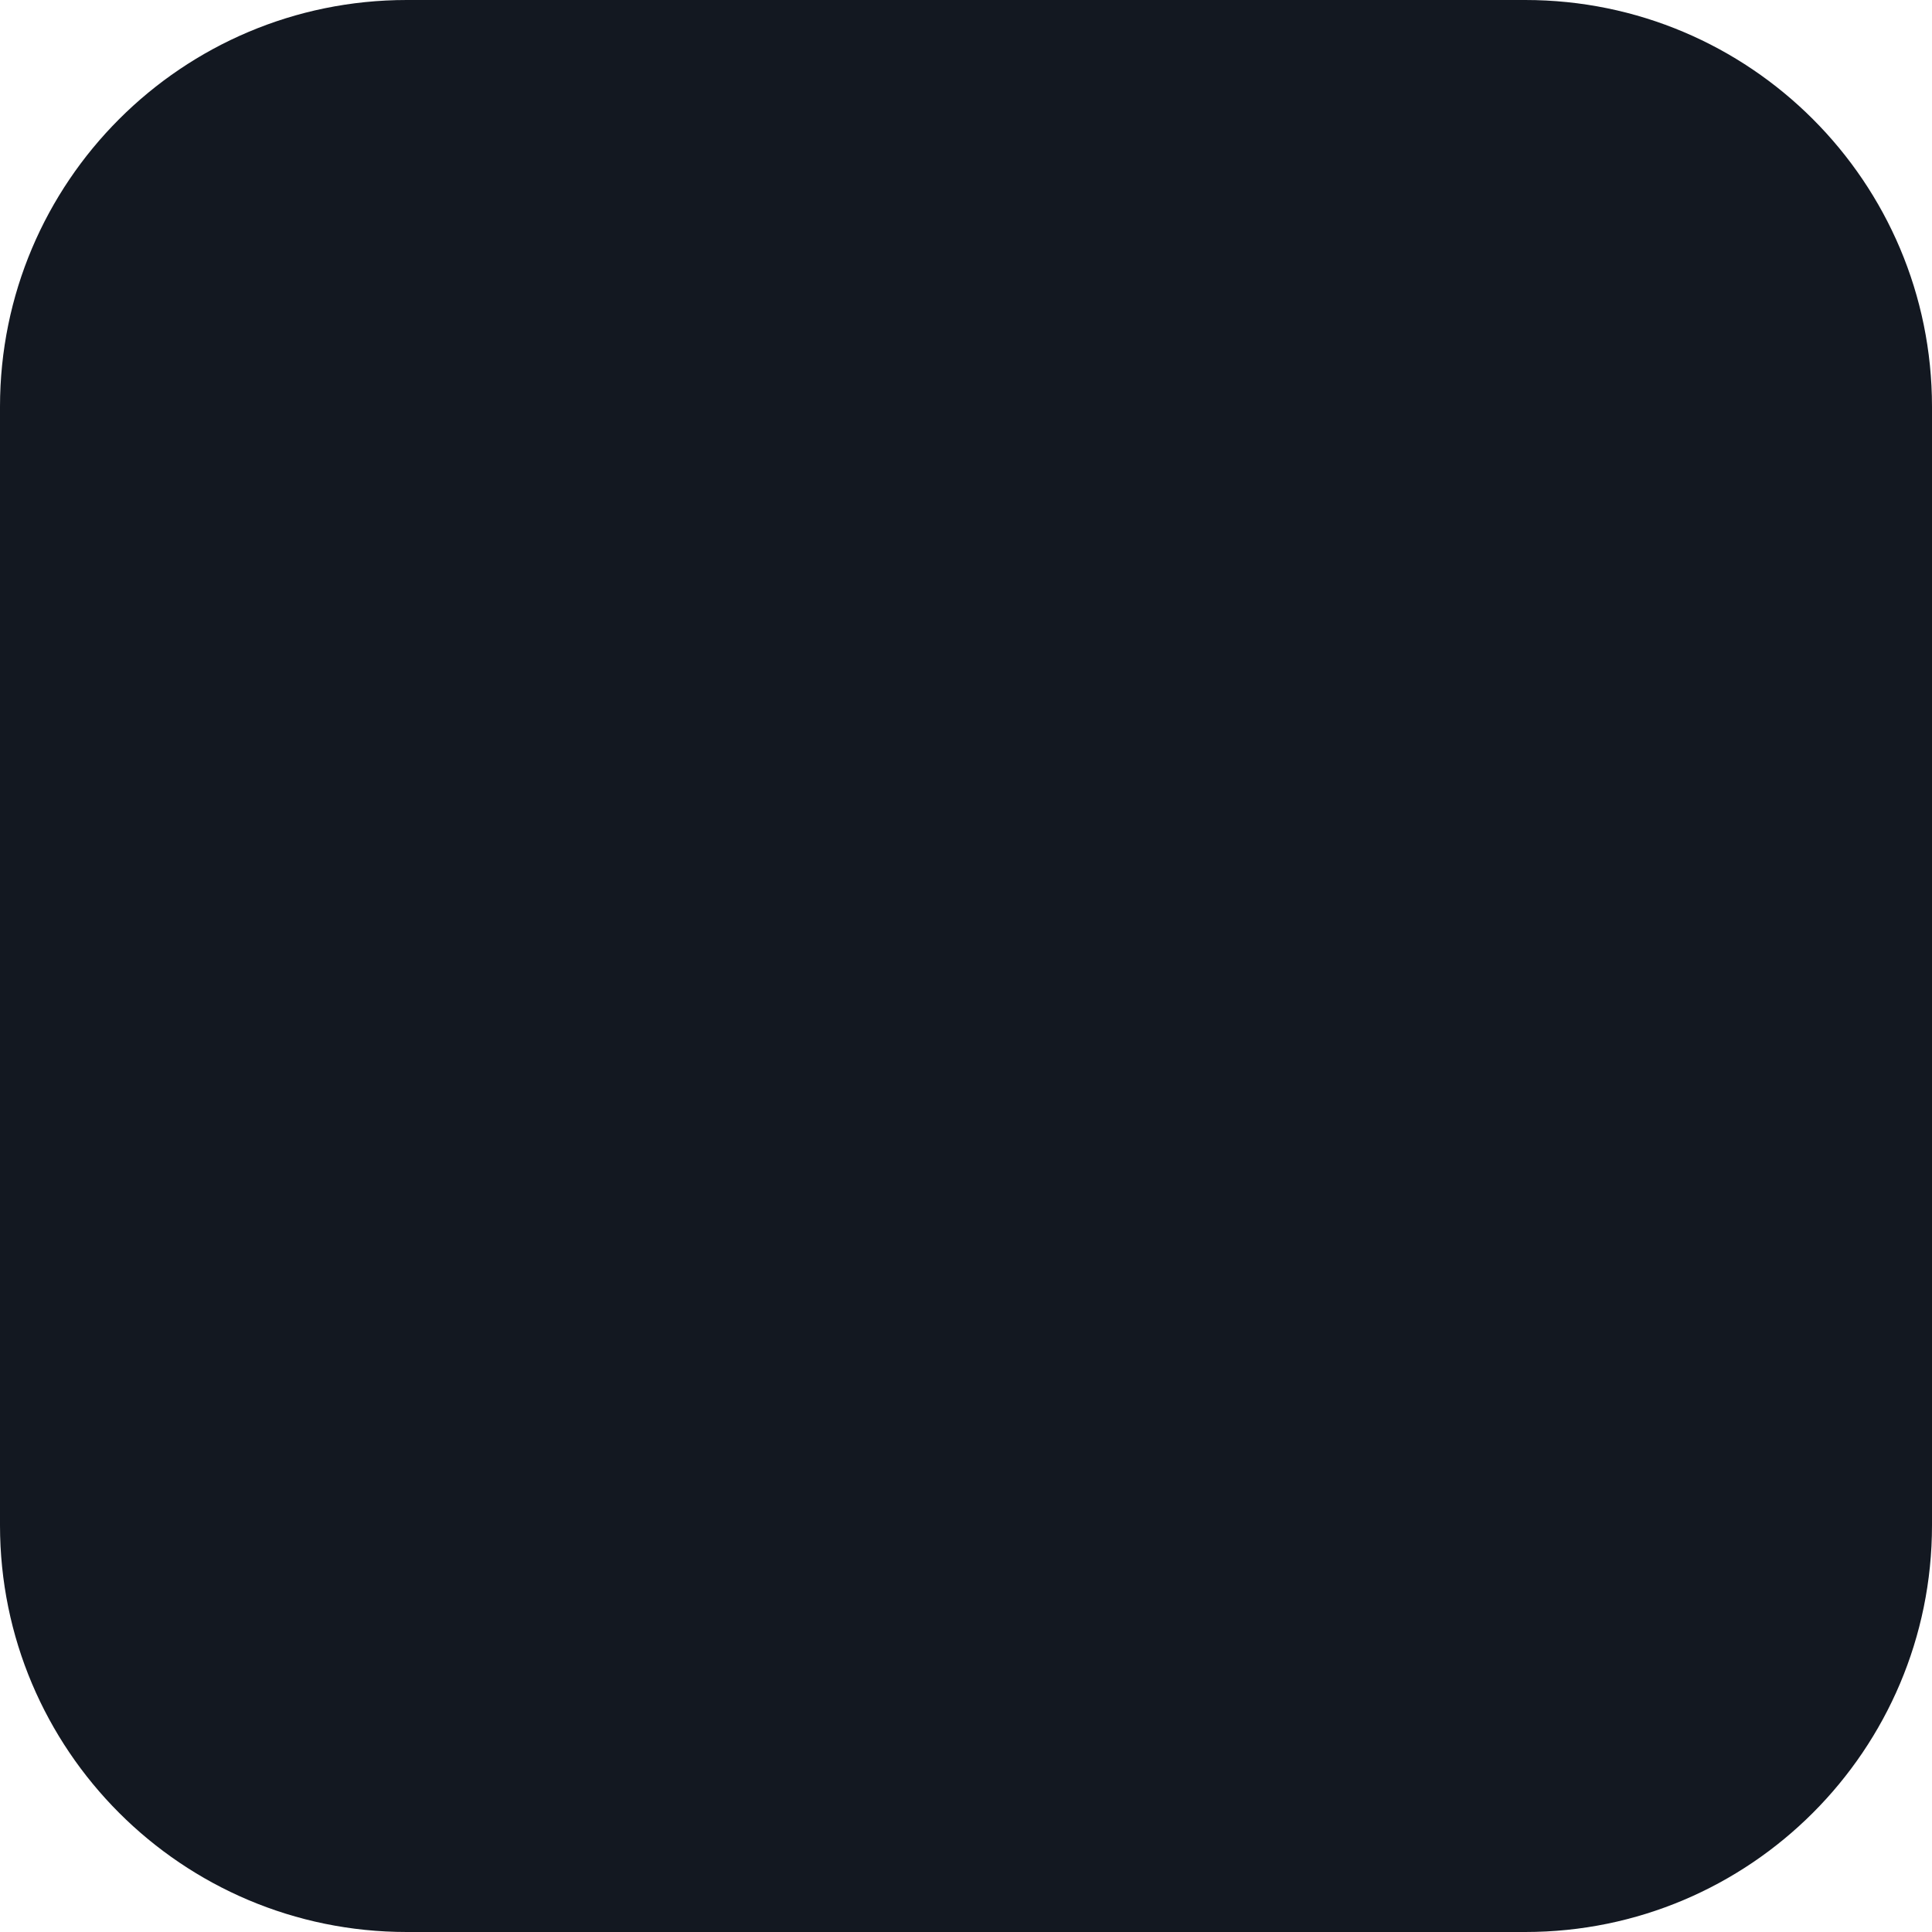
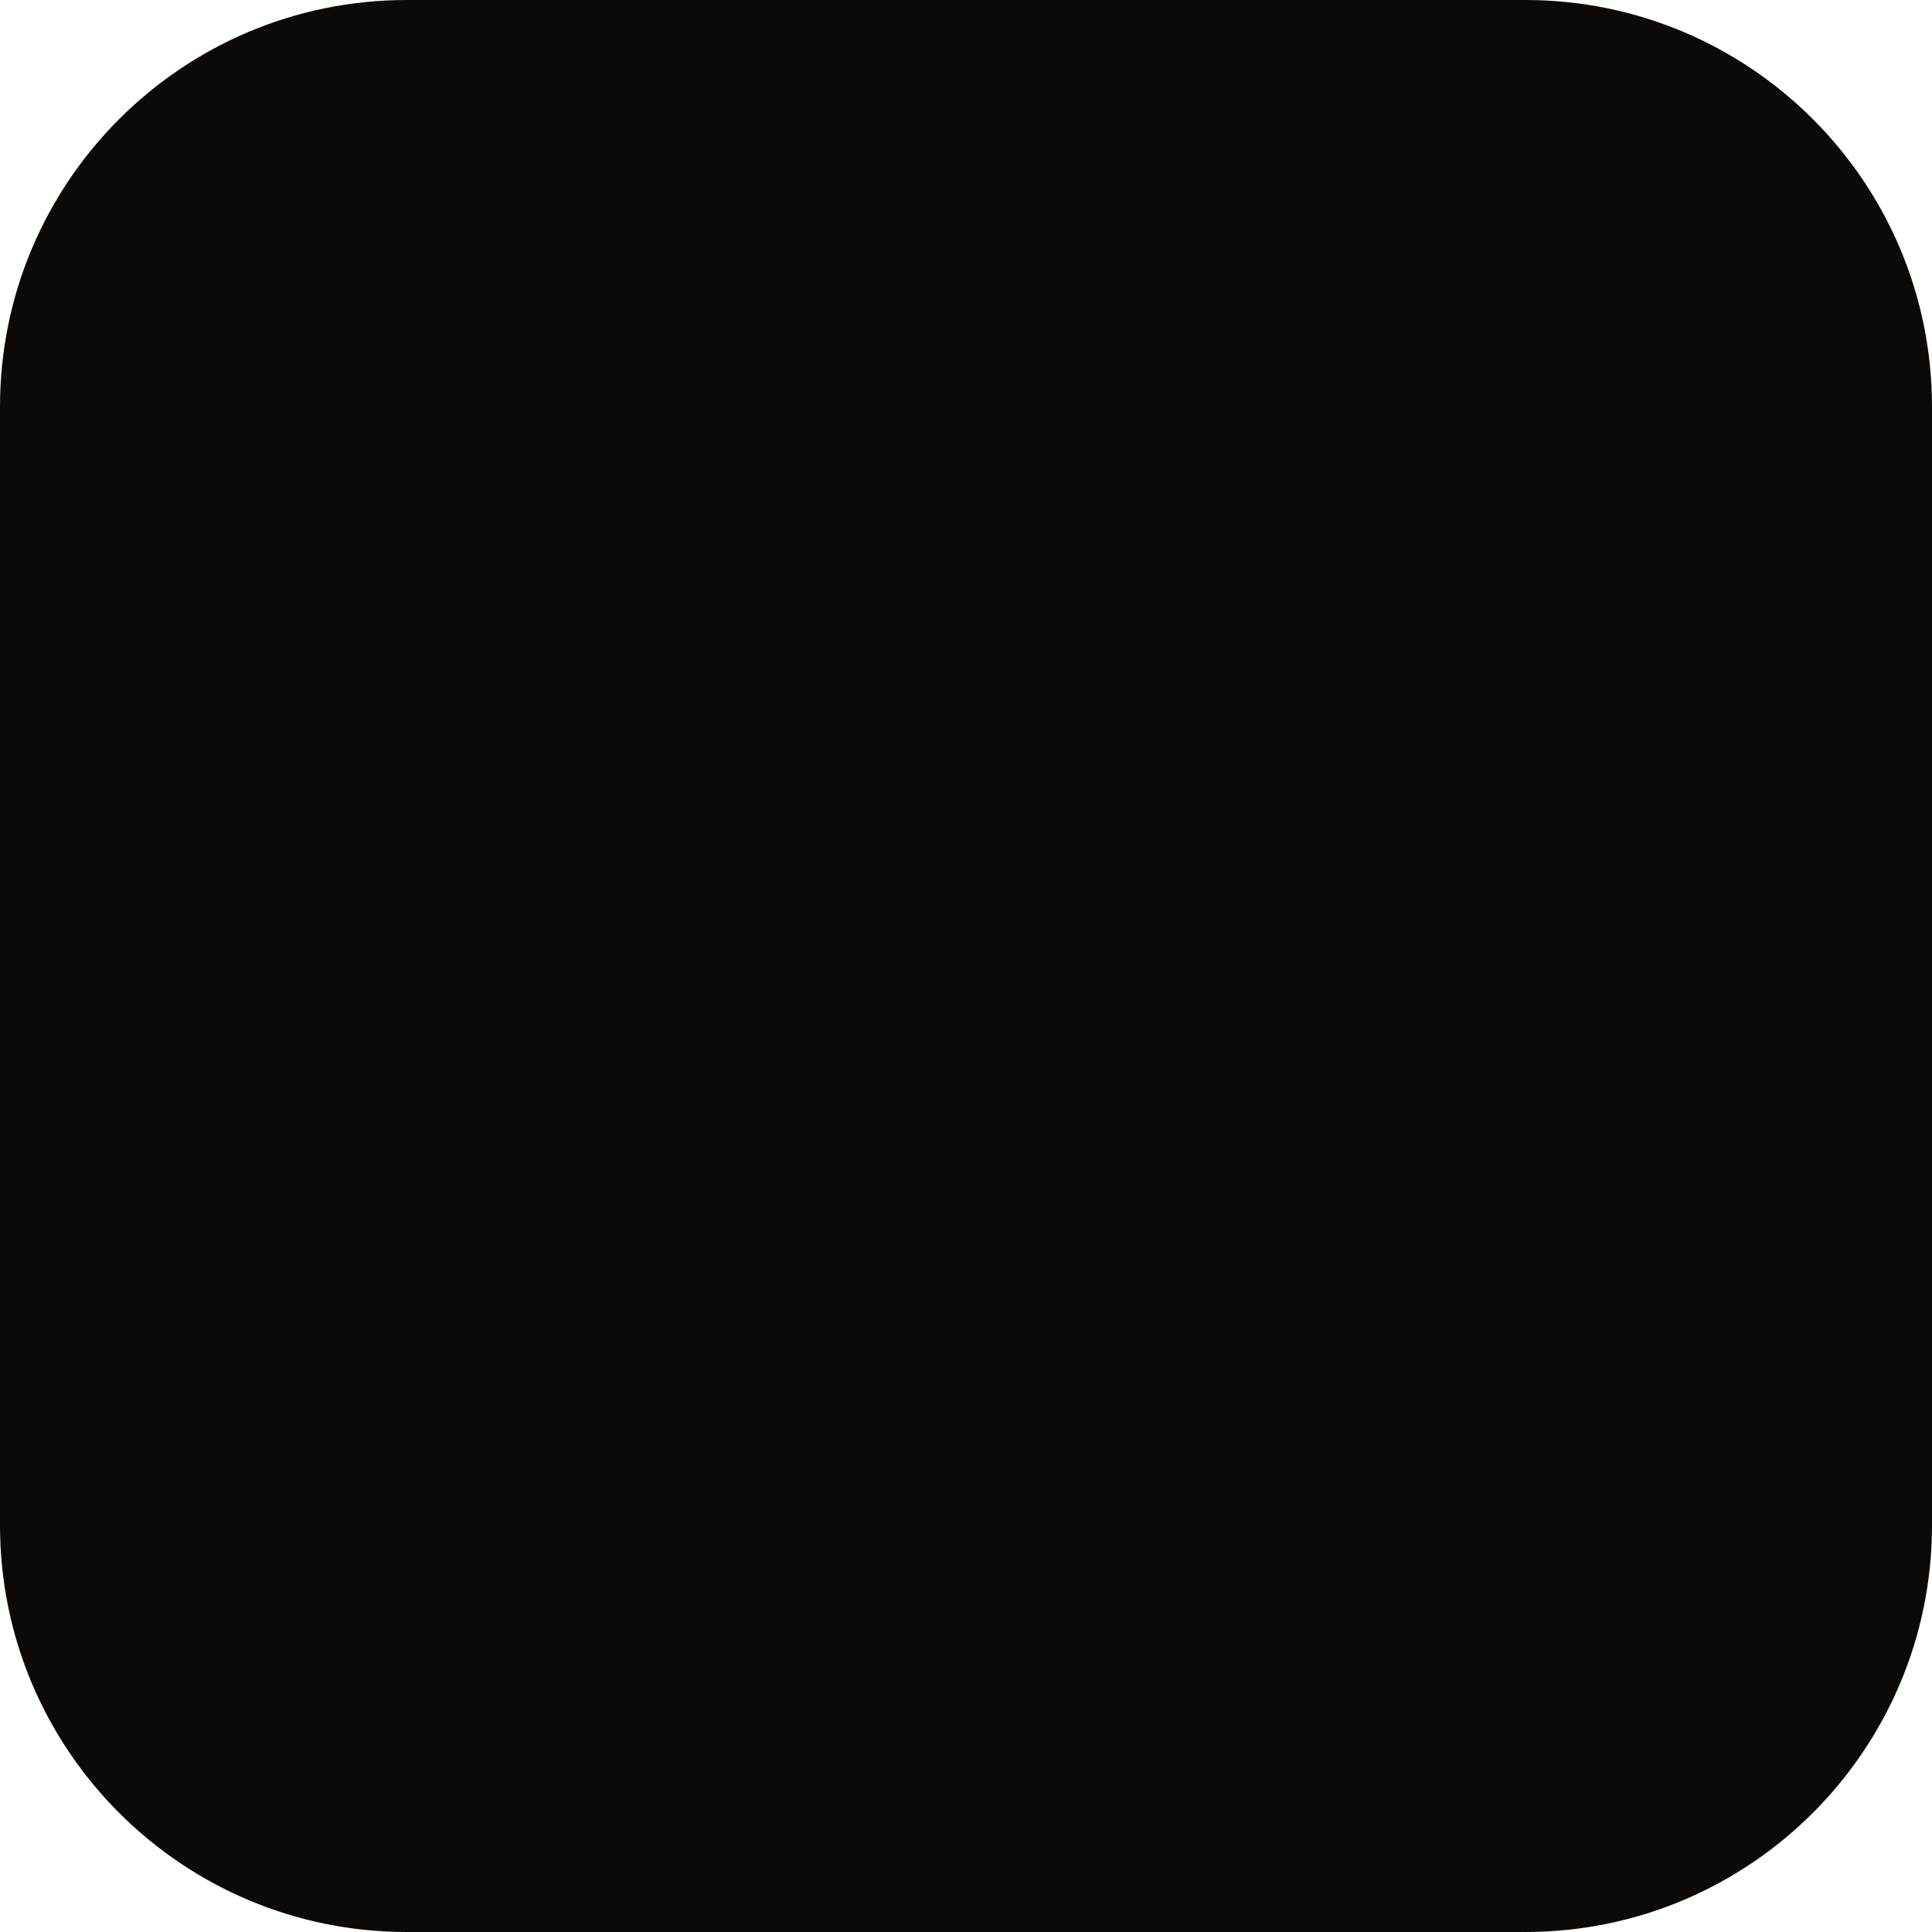
<svg xmlns="http://www.w3.org/2000/svg" width="456" height="456" viewBox="0 0 456 456">
-   <rect width="456" height="456" fill="#131821" rx="96" />
+   <rect width="456" height="456" fill="#0d0907" rx="96" />
</svg>
